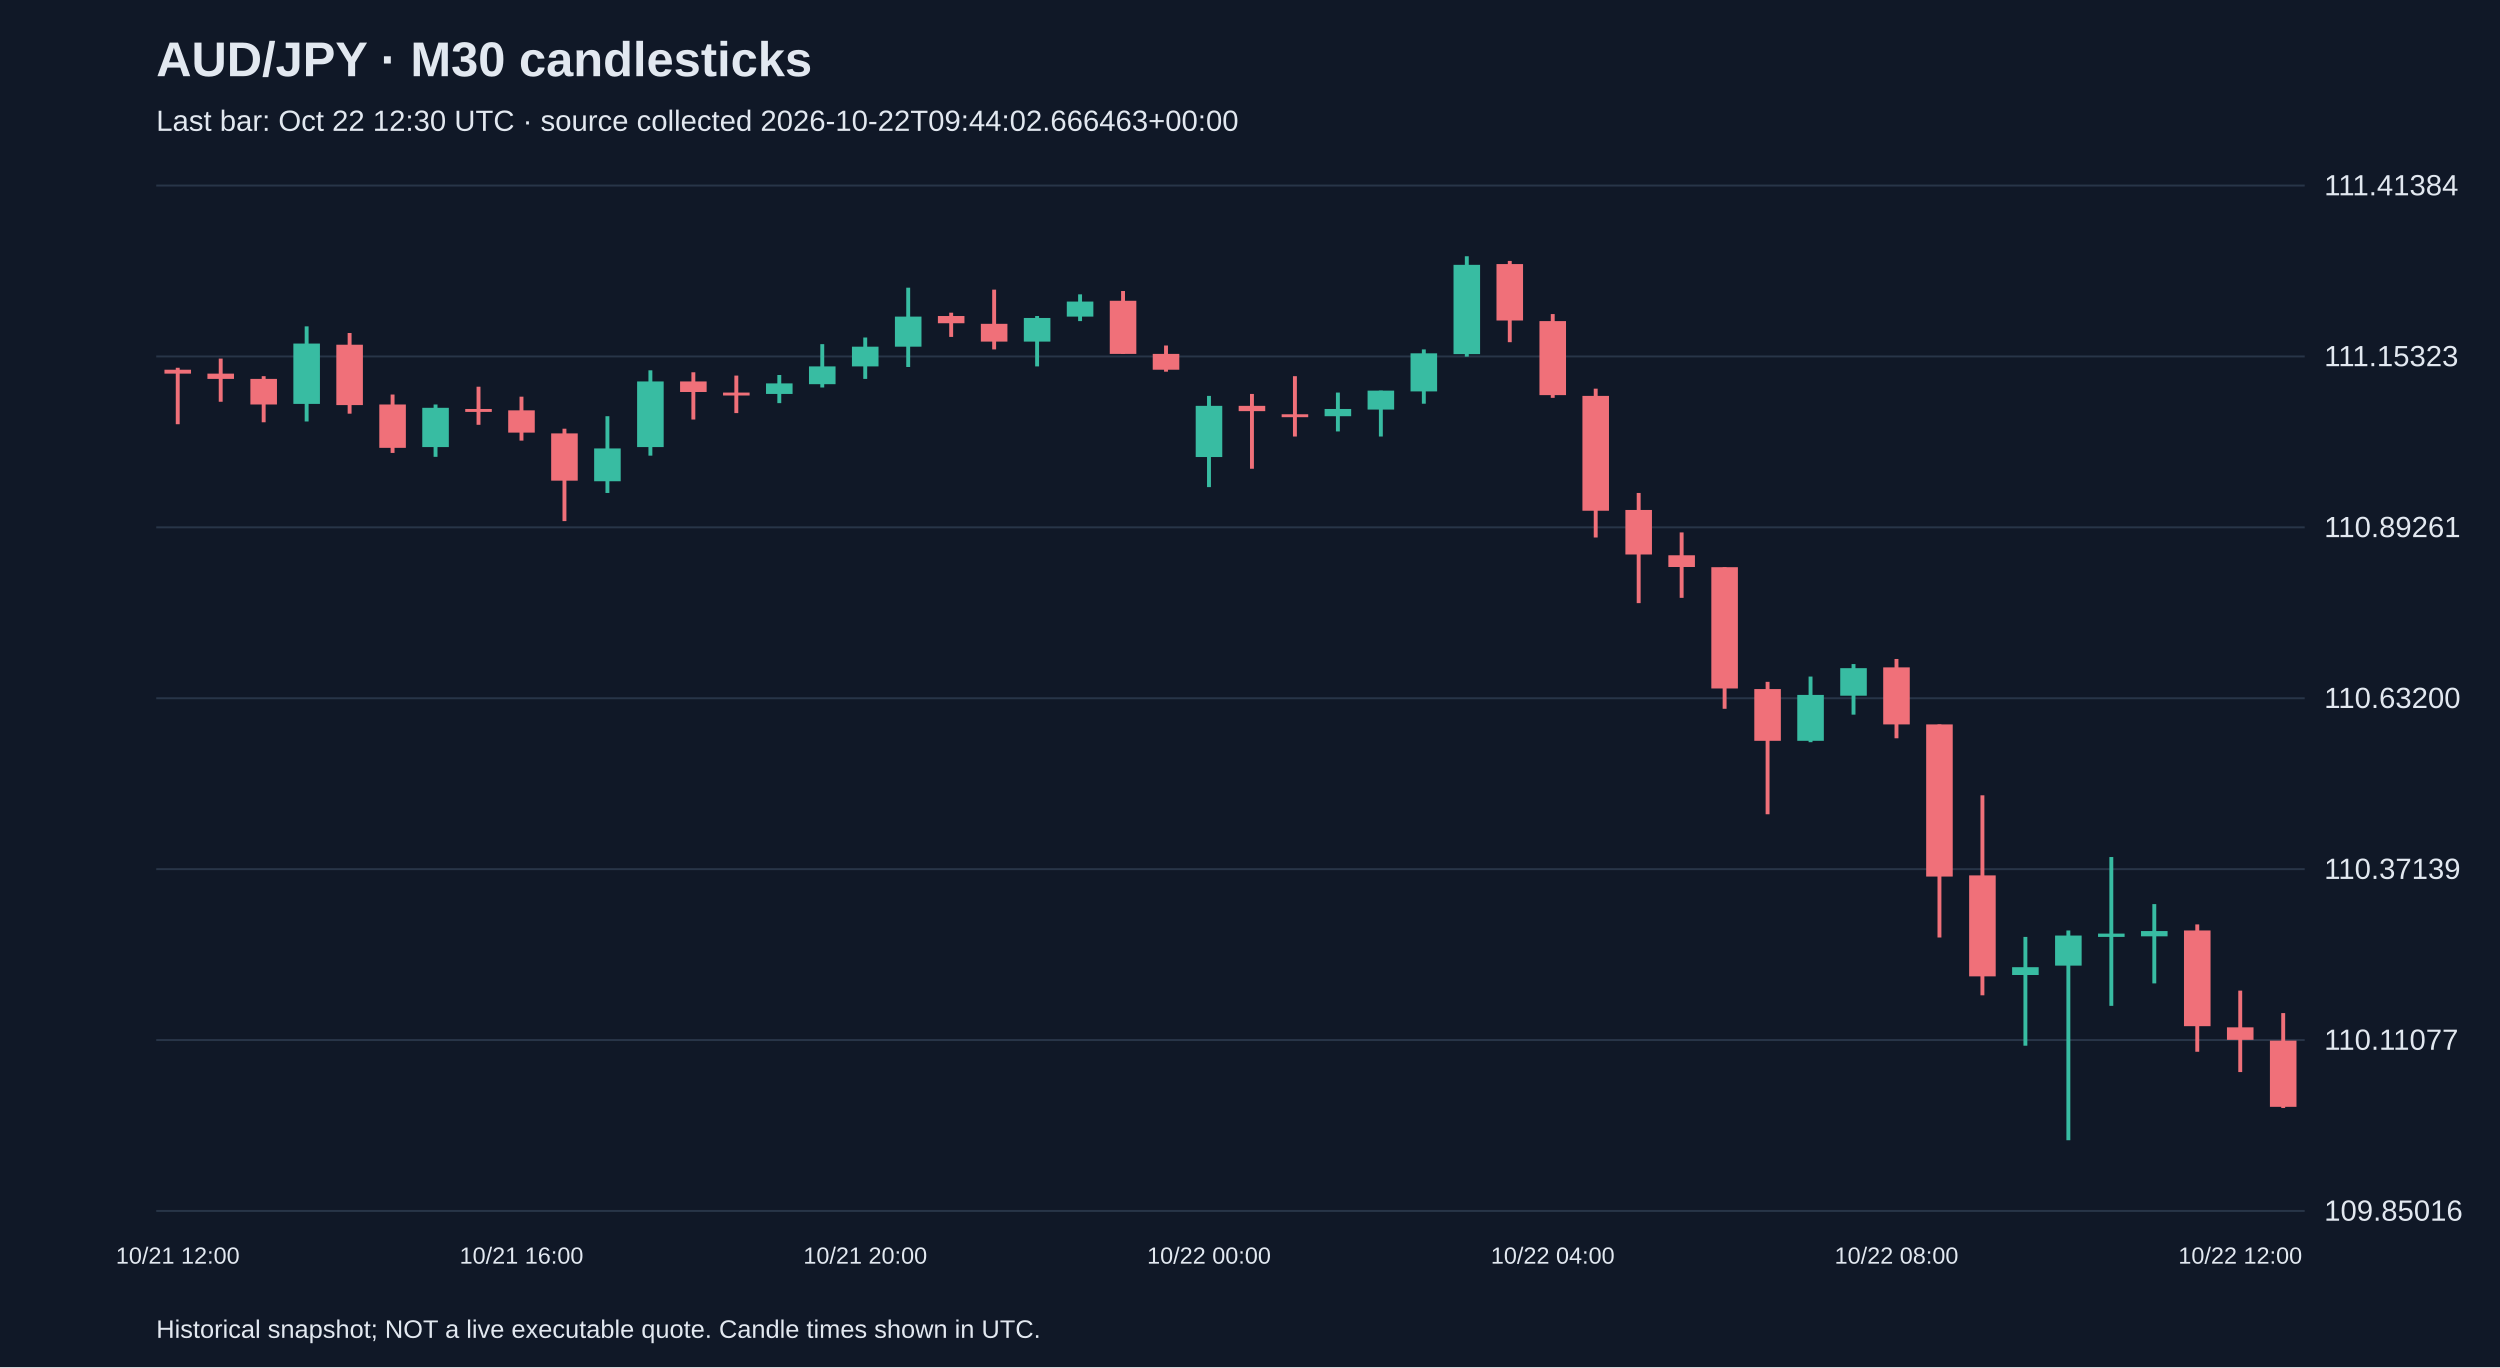
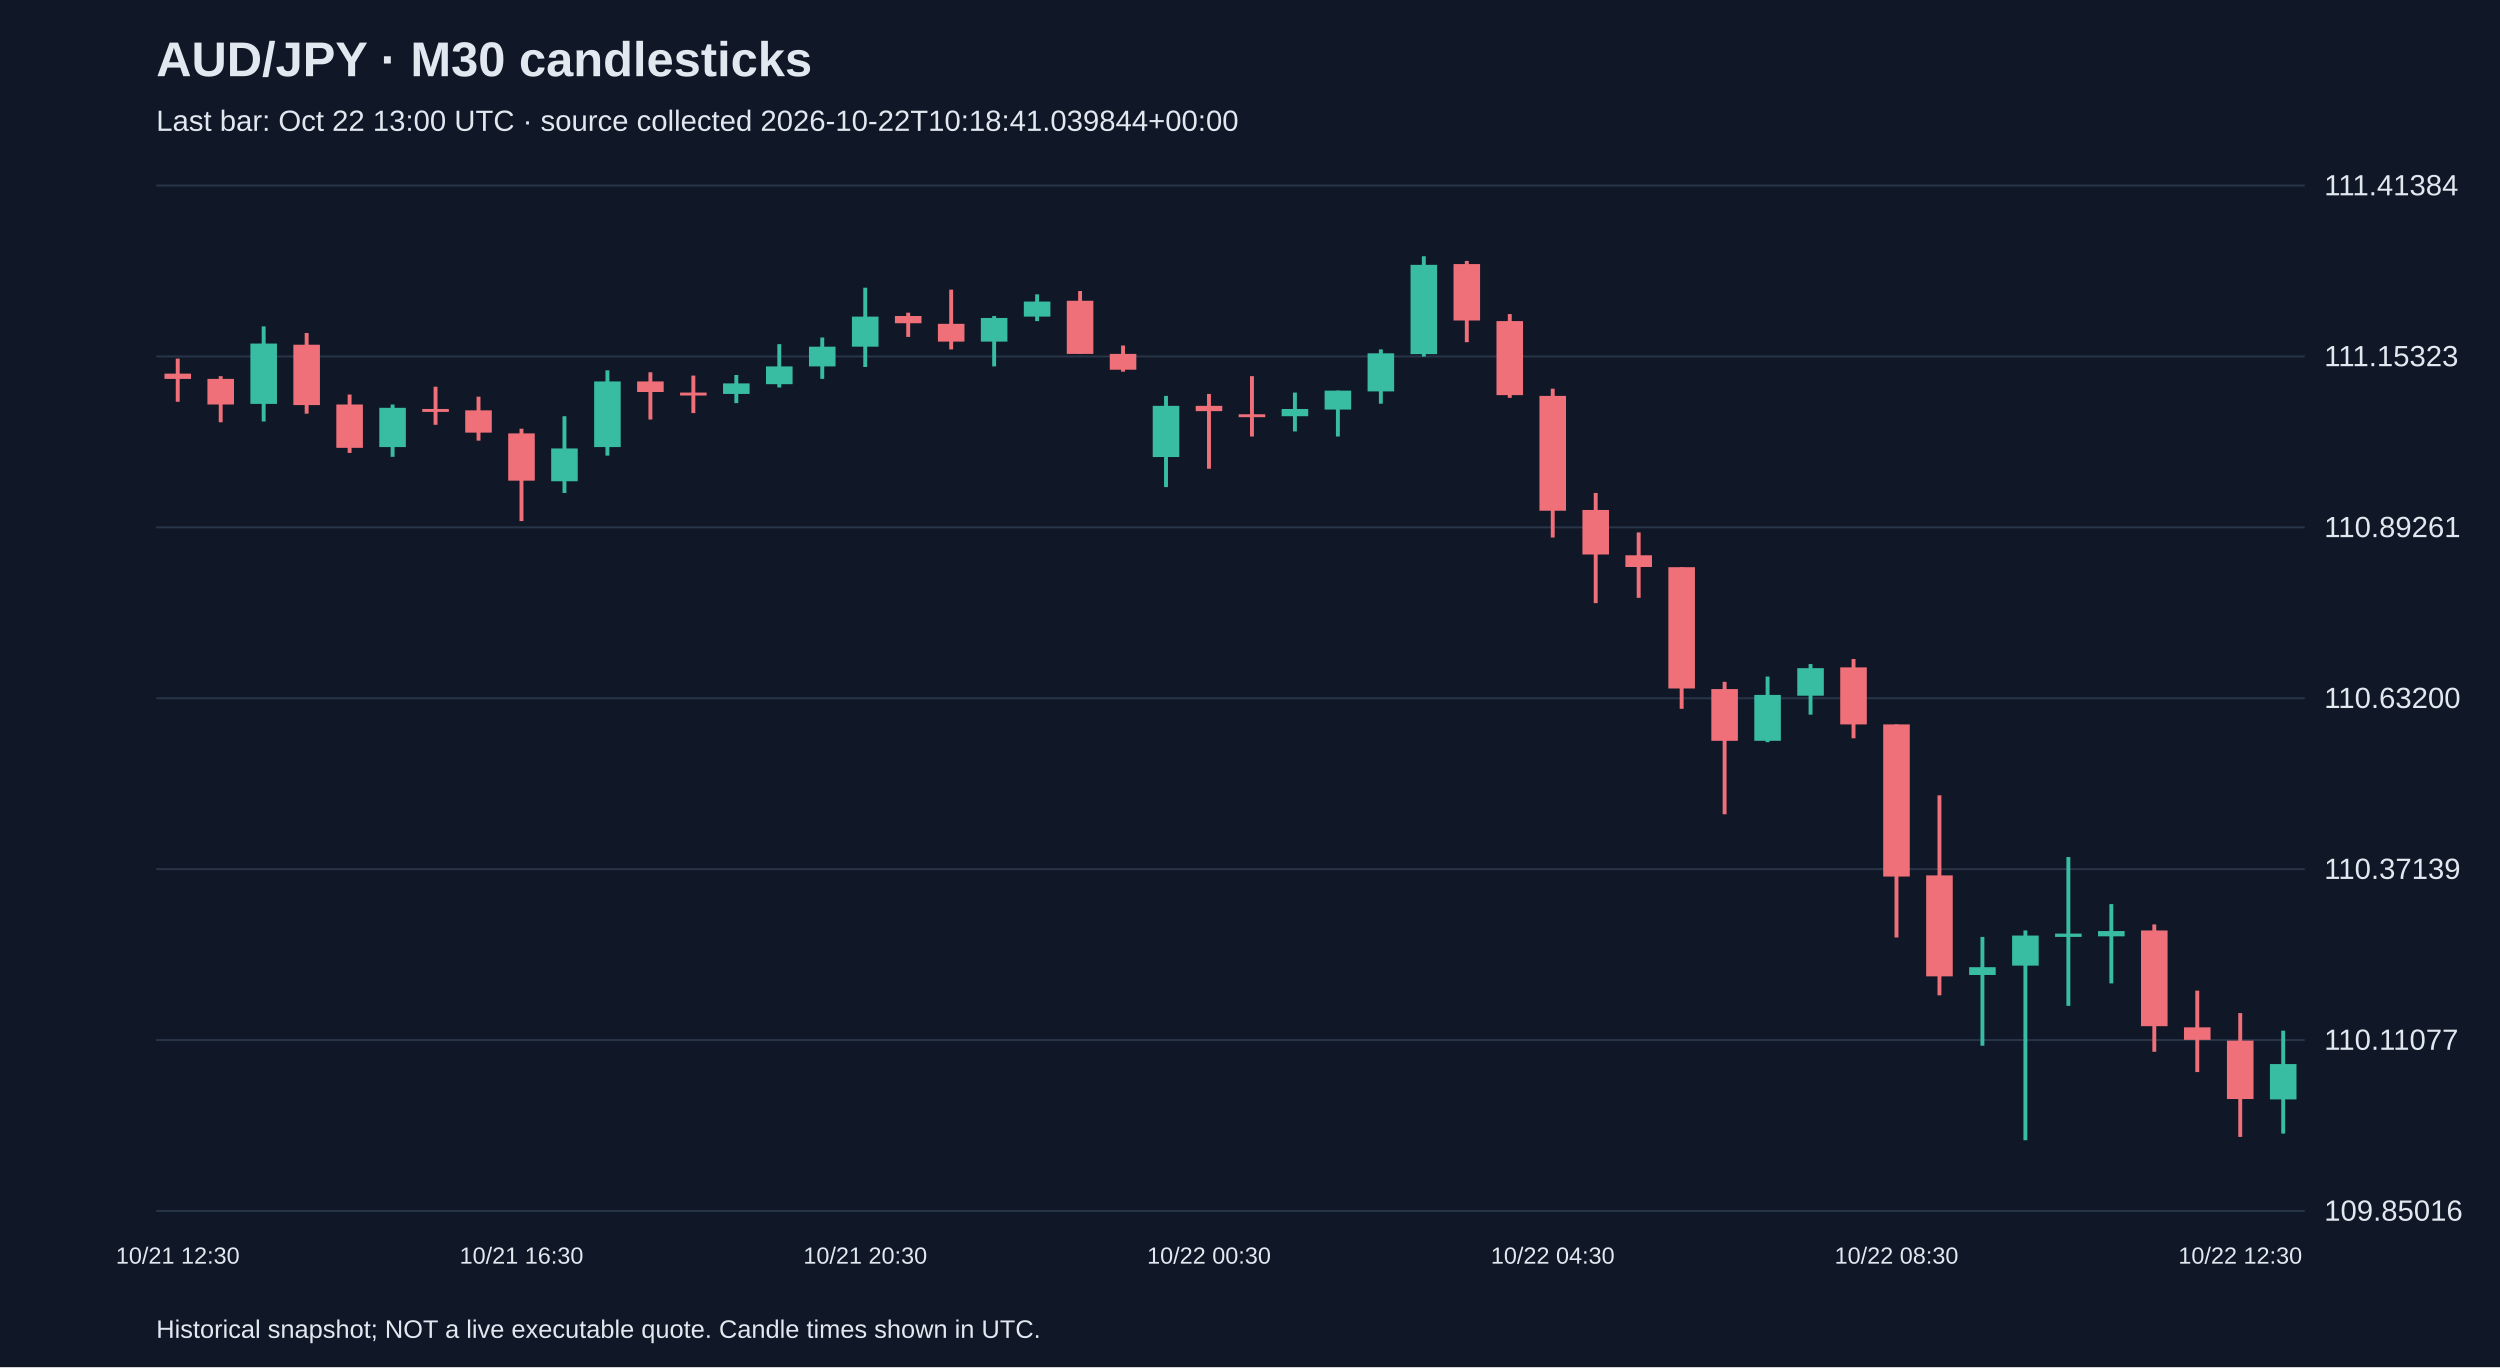
<svg xmlns="http://www.w3.org/2000/svg" viewBox="0 0 1280 700">
  <rect width="100%" height="100%" fill="#101827" />
  <style>text{font-family:Arial,sans-serif;fill:#e2e8f0}</style>
  <text x="80" y="39" font-size="25" font-weight="bold">AUD/JPY · M30 candlesticks</text>
-   <text x="80" y="67" font-size="15" fill="#a6b1c5">Last bar: Oct 22 12:30 UTC · source collected 2026-10-22T09:44:02.666463+00:00</text>
+   <text x="80" y="67" font-size="15" fill="#a6b1c5">Last bar: Oct 22 13:00 UTC · source collected 2026-10-22T10:18:41.039844+00:00</text>
  <line x1="80" y1="620.0" x2="1180" y2="620.0" stroke="#283548" />
  <text x="1190" y="625.0" font-size="15">109.85016</text>
  <line x1="80" y1="532.5" x2="1180" y2="532.5" stroke="#283548" />
  <text x="1190" y="537.5" font-size="15">110.11077</text>
  <line x1="80" y1="445.0" x2="1180" y2="445.0" stroke="#283548" />
  <text x="1190" y="450.0" font-size="15">110.37139</text>
  <line x1="80" y1="357.5" x2="1180" y2="357.5" stroke="#283548" />
  <text x="1190" y="362.5" font-size="15">110.63200</text>
  <line x1="80" y1="270.0" x2="1180" y2="270.0" stroke="#283548" />
  <text x="1190" y="275.0" font-size="15">110.89261</text>
  <line x1="80" y1="182.5" x2="1180" y2="182.5" stroke="#283548" />
  <text x="1190" y="187.5" font-size="15">111.15323</text>
  <line x1="80" y1="95.0" x2="1180" y2="95.0" stroke="#283548" />
  <text x="1190" y="100.0" font-size="15">111.41384</text>
-   <line x1="91.0" y1="188.3" x2="91.0" y2="217.2" stroke="#f07079" stroke-width="2" />
-   <rect x="84.2" y="189.3" width="13.6" height="2.0" fill="#f07079" />
-   <text x="91.0" y="647" text-anchor="middle" font-size="12">10/21 12:00</text>
-   <line x1="113.0" y1="183.6" x2="113.0" y2="205.7" stroke="#f07079" stroke-width="2" />
-   <rect x="106.2" y="191.3" width="13.6" height="2.7" fill="#f07079" />
-   <line x1="135.0" y1="192.6" x2="135.0" y2="216.2" stroke="#f07079" stroke-width="2" />
-   <rect x="128.2" y="194.0" width="13.6" height="13.1" fill="#f07079" />
-   <line x1="157.0" y1="167.1" x2="157.0" y2="215.8" stroke="#38bca2" stroke-width="2" />
-   <rect x="150.2" y="175.9" width="13.6" height="30.9" fill="#38bca2" />
-   <line x1="179.0" y1="170.5" x2="179.0" y2="211.8" stroke="#f07079" stroke-width="2" />
-   <rect x="172.2" y="176.5" width="13.6" height="30.9" fill="#f07079" />
-   <line x1="201.0" y1="202.0" x2="201.0" y2="231.9" stroke="#f07079" stroke-width="2" />
-   <rect x="194.2" y="207.1" width="13.6" height="22.2" fill="#f07079" />
-   <line x1="223.0" y1="207.1" x2="223.0" y2="233.9" stroke="#38bca2" stroke-width="2" />
-   <rect x="216.2" y="208.8" width="13.6" height="20.1" fill="#38bca2" />
-   <line x1="245.0" y1="198.0" x2="245.0" y2="217.5" stroke="#f07079" stroke-width="2" />
-   <rect x="238.2" y="209.4" width="13.6" height="1.5" fill="#f07079" />
-   <line x1="267.0" y1="203.1" x2="267.0" y2="225.6" stroke="#f07079" stroke-width="2" />
-   <rect x="260.2" y="210.1" width="13.6" height="11.4" fill="#f07079" />
-   <text x="267.0" y="647" text-anchor="middle" font-size="12">10/21 16:00</text>
-   <line x1="289.0" y1="219.5" x2="289.0" y2="266.8" stroke="#f07079" stroke-width="2" />
-   <rect x="282.2" y="221.9" width="13.6" height="24.2" fill="#f07079" />
-   <line x1="311.0" y1="213.1" x2="311.0" y2="252.4" stroke="#38bca2" stroke-width="2" />
-   <rect x="304.2" y="229.6" width="13.6" height="16.8" fill="#38bca2" />
-   <line x1="333.0" y1="189.6" x2="333.0" y2="233.3" stroke="#38bca2" stroke-width="2" />
-   <rect x="326.2" y="195.3" width="13.6" height="33.6" fill="#38bca2" />
-   <line x1="355.0" y1="190.6" x2="355.0" y2="214.8" stroke="#f07079" stroke-width="2" />
-   <rect x="348.2" y="195.3" width="13.6" height="5.4" fill="#f07079" />
-   <line x1="377.0" y1="192.3" x2="377.0" y2="211.5" stroke="#f07079" stroke-width="2" />
-   <rect x="370.2" y="201.0" width="13.6" height="1.5" fill="#f07079" />
-   <line x1="399.0" y1="192.0" x2="399.0" y2="206.4" stroke="#38bca2" stroke-width="2" />
-   <rect x="392.2" y="196.3" width="13.6" height="5.4" fill="#38bca2" />
-   <line x1="421.0" y1="176.2" x2="421.0" y2="198.4" stroke="#38bca2" stroke-width="2" />
-   <rect x="414.2" y="187.6" width="13.6" height="9.1" fill="#38bca2" />
-   <line x1="443.0" y1="172.8" x2="443.0" y2="194.0" stroke="#38bca2" stroke-width="2" />
-   <rect x="436.2" y="177.5" width="13.6" height="10.1" fill="#38bca2" />
-   <text x="443.0" y="647" text-anchor="middle" font-size="12">10/21 20:00</text>
-   <line x1="465.0" y1="147.3" x2="465.0" y2="187.9" stroke="#38bca2" stroke-width="2" />
-   <rect x="458.2" y="162.1" width="13.6" height="15.4" fill="#38bca2" />
-   <line x1="487.0" y1="160.1" x2="487.0" y2="172.5" stroke="#f07079" stroke-width="2" />
-   <rect x="480.2" y="161.8" width="13.6" height="3.7" fill="#f07079" />
-   <line x1="509.0" y1="148.3" x2="509.0" y2="178.9" stroke="#f07079" stroke-width="2" />
-   <rect x="502.2" y="165.8" width="13.6" height="9.1" fill="#f07079" />
-   <line x1="531.0" y1="161.8" x2="531.0" y2="187.6" stroke="#38bca2" stroke-width="2" />
-   <rect x="524.2" y="162.8" width="13.6" height="12.1" fill="#38bca2" />
-   <line x1="553.0" y1="150.7" x2="553.0" y2="164.4" stroke="#38bca2" stroke-width="2" />
-   <rect x="546.2" y="154.4" width="13.6" height="7.7" fill="#38bca2" />
-   <line x1="575.0" y1="149.0" x2="575.0" y2="181.2" stroke="#f07079" stroke-width="2" />
-   <rect x="568.2" y="154.0" width="13.6" height="27.2" fill="#f07079" />
-   <line x1="597.0" y1="176.9" x2="597.0" y2="190.3" stroke="#f07079" stroke-width="2" />
-   <rect x="590.2" y="181.2" width="13.6" height="8.1" fill="#f07079" />
-   <line x1="619.0" y1="202.7" x2="619.0" y2="249.4" stroke="#38bca2" stroke-width="2" />
-   <rect x="612.2" y="207.8" width="13.6" height="26.2" fill="#38bca2" />
-   <text x="619.0" y="647" text-anchor="middle" font-size="12">10/22 00:00</text>
-   <line x1="641.0" y1="201.7" x2="641.0" y2="240.0" stroke="#f07079" stroke-width="2" />
-   <rect x="634.2" y="207.8" width="13.6" height="2.7" fill="#f07079" />
-   <line x1="663.0" y1="192.6" x2="663.0" y2="223.5" stroke="#f07079" stroke-width="2" />
-   <rect x="656.2" y="212.1" width="13.6" height="1.5" fill="#f07079" />
-   <line x1="685.0" y1="201.0" x2="685.0" y2="220.9" stroke="#38bca2" stroke-width="2" />
-   <rect x="678.2" y="209.4" width="13.6" height="3.7" fill="#38bca2" />
-   <line x1="707.0" y1="200.0" x2="707.0" y2="223.5" stroke="#38bca2" stroke-width="2" />
-   <rect x="700.2" y="200.0" width="13.6" height="9.7" fill="#38bca2" />
-   <line x1="729.0" y1="178.9" x2="729.0" y2="206.7" stroke="#38bca2" stroke-width="2" />
-   <rect x="722.2" y="180.9" width="13.6" height="19.5" fill="#38bca2" />
-   <line x1="751.0" y1="131.2" x2="751.0" y2="182.6" stroke="#38bca2" stroke-width="2" />
-   <rect x="744.2" y="135.6" width="13.6" height="45.7" fill="#38bca2" />
-   <line x1="773.0" y1="133.6" x2="773.0" y2="175.2" stroke="#f07079" stroke-width="2" />
-   <rect x="766.2" y="135.2" width="13.6" height="28.9" fill="#f07079" />
-   <line x1="795.0" y1="160.8" x2="795.0" y2="203.7" stroke="#f07079" stroke-width="2" />
-   <rect x="788.2" y="164.4" width="13.6" height="37.9" fill="#f07079" />
-   <text x="795.0" y="647" text-anchor="middle" font-size="12">10/22 04:00</text>
-   <line x1="817.0" y1="199.0" x2="817.0" y2="275.2" stroke="#f07079" stroke-width="2" />
-   <rect x="810.2" y="202.7" width="13.6" height="58.8" fill="#f07079" />
-   <line x1="839.0" y1="252.4" x2="839.0" y2="308.8" stroke="#f07079" stroke-width="2" />
-   <rect x="832.2" y="261.1" width="13.6" height="22.8" fill="#f07079" />
-   <line x1="861.0" y1="272.6" x2="861.0" y2="306.1" stroke="#f07079" stroke-width="2" />
-   <rect x="854.2" y="284.3" width="13.6" height="6.0" fill="#f07079" />
-   <line x1="883.0" y1="290.4" x2="883.0" y2="362.9" stroke="#f07079" stroke-width="2" />
-   <rect x="876.2" y="290.4" width="13.6" height="62.1" fill="#f07079" />
-   <line x1="905.0" y1="349.1" x2="905.0" y2="416.9" stroke="#f07079" stroke-width="2" />
-   <rect x="898.2" y="352.8" width="13.6" height="26.5" fill="#f07079" />
-   <line x1="927.0" y1="346.4" x2="927.0" y2="380.0" stroke="#38bca2" stroke-width="2" />
-   <rect x="920.2" y="355.8" width="13.6" height="23.5" fill="#38bca2" />
-   <line x1="949.0" y1="340.0" x2="949.0" y2="365.9" stroke="#38bca2" stroke-width="2" />
-   <rect x="942.2" y="342.1" width="13.6" height="14.1" fill="#38bca2" />
-   <line x1="971.0" y1="337.4" x2="971.0" y2="378.0" stroke="#f07079" stroke-width="2" />
-   <rect x="964.2" y="341.7" width="13.6" height="29.2" fill="#f07079" />
-   <text x="971.0" y="647" text-anchor="middle" font-size="12">10/22 08:00</text>
-   <line x1="993.0" y1="370.9" x2="993.0" y2="480.0" stroke="#f07079" stroke-width="2" />
-   <rect x="986.2" y="370.9" width="13.6" height="77.9" fill="#f07079" />
-   <line x1="1015.0" y1="407.2" x2="1015.0" y2="509.6" stroke="#f07079" stroke-width="2" />
-   <rect x="1008.2" y="448.2" width="13.6" height="51.7" fill="#f07079" />
-   <line x1="1037.0" y1="479.7" x2="1037.0" y2="535.4" stroke="#38bca2" stroke-width="2" />
-   <rect x="1030.2" y="495.2" width="13.6" height="4.0" fill="#38bca2" />
-   <line x1="1059.0" y1="476.4" x2="1059.0" y2="583.8" stroke="#38bca2" stroke-width="2" />
-   <rect x="1052.2" y="479.0" width="13.6" height="15.4" fill="#38bca2" />
-   <line x1="1081.0" y1="438.8" x2="1081.0" y2="515.0" stroke="#38bca2" stroke-width="2" />
-   <rect x="1074.2" y="478.0" width="13.6" height="1.7" fill="#38bca2" />
-   <line x1="1103.0" y1="462.9" x2="1103.0" y2="503.5" stroke="#38bca2" stroke-width="2" />
-   <rect x="1096.2" y="476.7" width="13.6" height="2.7" fill="#38bca2" />
-   <line x1="1125.0" y1="473.3" x2="1125.0" y2="538.5" stroke="#f07079" stroke-width="2" />
-   <rect x="1118.2" y="476.4" width="13.6" height="49.0" fill="#f07079" />
-   <line x1="1147.0" y1="507.2" x2="1147.0" y2="548.9" stroke="#f07079" stroke-width="2" />
-   <rect x="1140.2" y="526.0" width="13.6" height="6.4" fill="#f07079" />
-   <text x="1147.0" y="647" text-anchor="middle" font-size="12">10/22 12:00</text>
-   <line x1="1169.0" y1="518.7" x2="1169.0" y2="567.3" stroke="#f07079" stroke-width="2" />
-   <rect x="1162.2" y="532.8" width="13.6" height="33.9" fill="#f07079" />
+   <line x1="91.0" y1="183.6" x2="91.0" y2="205.7" stroke="#f07079" stroke-width="2" />
+   <rect x="84.2" y="191.3" width="13.6" height="2.7" fill="#f07079" />
+   <text x="91.0" y="647" text-anchor="middle" font-size="12">10/21 12:30</text>
+   <line x1="113.0" y1="192.6" x2="113.0" y2="216.2" stroke="#f07079" stroke-width="2" />
+   <rect x="106.2" y="194.0" width="13.6" height="13.1" fill="#f07079" />
+   <line x1="135.0" y1="167.1" x2="135.0" y2="215.8" stroke="#38bca2" stroke-width="2" />
+   <rect x="128.2" y="175.9" width="13.6" height="30.9" fill="#38bca2" />
+   <line x1="157.0" y1="170.5" x2="157.0" y2="211.8" stroke="#f07079" stroke-width="2" />
+   <rect x="150.2" y="176.5" width="13.6" height="30.9" fill="#f07079" />
+   <line x1="179.0" y1="202.0" x2="179.0" y2="231.9" stroke="#f07079" stroke-width="2" />
+   <rect x="172.2" y="207.1" width="13.6" height="22.2" fill="#f07079" />
+   <line x1="201.0" y1="207.1" x2="201.0" y2="233.9" stroke="#38bca2" stroke-width="2" />
+   <rect x="194.2" y="208.8" width="13.6" height="20.1" fill="#38bca2" />
+   <line x1="223.0" y1="198.0" x2="223.0" y2="217.5" stroke="#f07079" stroke-width="2" />
+   <rect x="216.2" y="209.4" width="13.6" height="1.5" fill="#f07079" />
+   <line x1="245.0" y1="203.1" x2="245.0" y2="225.6" stroke="#f07079" stroke-width="2" />
+   <rect x="238.2" y="210.1" width="13.6" height="11.4" fill="#f07079" />
+   <line x1="267.0" y1="219.5" x2="267.0" y2="266.8" stroke="#f07079" stroke-width="2" />
+   <rect x="260.2" y="221.9" width="13.6" height="24.2" fill="#f07079" />
+   <text x="267.0" y="647" text-anchor="middle" font-size="12">10/21 16:30</text>
+   <line x1="289.0" y1="213.1" x2="289.0" y2="252.4" stroke="#38bca2" stroke-width="2" />
+   <rect x="282.2" y="229.6" width="13.6" height="16.8" fill="#38bca2" />
+   <line x1="311.0" y1="189.6" x2="311.0" y2="233.3" stroke="#38bca2" stroke-width="2" />
+   <rect x="304.2" y="195.3" width="13.6" height="33.6" fill="#38bca2" />
+   <line x1="333.0" y1="190.6" x2="333.0" y2="214.8" stroke="#f07079" stroke-width="2" />
+   <rect x="326.2" y="195.3" width="13.6" height="5.4" fill="#f07079" />
+   <line x1="355.0" y1="192.3" x2="355.0" y2="211.5" stroke="#f07079" stroke-width="2" />
+   <rect x="348.2" y="201.0" width="13.6" height="1.5" fill="#f07079" />
+   <line x1="377.0" y1="192.0" x2="377.0" y2="206.4" stroke="#38bca2" stroke-width="2" />
+   <rect x="370.2" y="196.3" width="13.6" height="5.4" fill="#38bca2" />
+   <line x1="399.0" y1="176.2" x2="399.0" y2="198.4" stroke="#38bca2" stroke-width="2" />
+   <rect x="392.2" y="187.6" width="13.6" height="9.1" fill="#38bca2" />
+   <line x1="421.0" y1="172.8" x2="421.0" y2="194.0" stroke="#38bca2" stroke-width="2" />
+   <rect x="414.2" y="177.5" width="13.6" height="10.1" fill="#38bca2" />
+   <line x1="443.0" y1="147.3" x2="443.0" y2="187.9" stroke="#38bca2" stroke-width="2" />
+   <rect x="436.2" y="162.1" width="13.6" height="15.4" fill="#38bca2" />
+   <text x="443.0" y="647" text-anchor="middle" font-size="12">10/21 20:30</text>
+   <line x1="465.0" y1="160.1" x2="465.0" y2="172.5" stroke="#f07079" stroke-width="2" />
+   <rect x="458.2" y="161.8" width="13.6" height="3.7" fill="#f07079" />
+   <line x1="487.0" y1="148.3" x2="487.0" y2="178.9" stroke="#f07079" stroke-width="2" />
+   <rect x="480.2" y="165.8" width="13.6" height="9.1" fill="#f07079" />
+   <line x1="509.0" y1="161.8" x2="509.0" y2="187.6" stroke="#38bca2" stroke-width="2" />
+   <rect x="502.2" y="162.8" width="13.6" height="12.1" fill="#38bca2" />
+   <line x1="531.0" y1="150.7" x2="531.0" y2="164.4" stroke="#38bca2" stroke-width="2" />
+   <rect x="524.2" y="154.4" width="13.6" height="7.7" fill="#38bca2" />
+   <line x1="553.0" y1="149.0" x2="553.0" y2="181.2" stroke="#f07079" stroke-width="2" />
+   <rect x="546.2" y="154.0" width="13.6" height="27.2" fill="#f07079" />
+   <line x1="575.0" y1="176.9" x2="575.0" y2="190.3" stroke="#f07079" stroke-width="2" />
+   <rect x="568.2" y="181.2" width="13.6" height="8.1" fill="#f07079" />
+   <line x1="597.0" y1="202.7" x2="597.0" y2="249.4" stroke="#38bca2" stroke-width="2" />
+   <rect x="590.2" y="207.8" width="13.6" height="26.2" fill="#38bca2" />
+   <line x1="619.0" y1="201.7" x2="619.0" y2="240.0" stroke="#f07079" stroke-width="2" />
+   <rect x="612.2" y="207.8" width="13.6" height="2.7" fill="#f07079" />
+   <text x="619.0" y="647" text-anchor="middle" font-size="12">10/22 00:30</text>
+   <line x1="641.0" y1="192.6" x2="641.0" y2="223.5" stroke="#f07079" stroke-width="2" />
+   <rect x="634.2" y="212.1" width="13.6" height="1.5" fill="#f07079" />
+   <line x1="663.0" y1="201.0" x2="663.0" y2="220.9" stroke="#38bca2" stroke-width="2" />
+   <rect x="656.2" y="209.4" width="13.6" height="3.7" fill="#38bca2" />
+   <line x1="685.0" y1="200.0" x2="685.0" y2="223.5" stroke="#38bca2" stroke-width="2" />
+   <rect x="678.2" y="200.0" width="13.6" height="9.7" fill="#38bca2" />
+   <line x1="707.0" y1="178.9" x2="707.0" y2="206.7" stroke="#38bca2" stroke-width="2" />
+   <rect x="700.2" y="180.9" width="13.6" height="19.5" fill="#38bca2" />
+   <line x1="729.0" y1="131.2" x2="729.0" y2="182.6" stroke="#38bca2" stroke-width="2" />
+   <rect x="722.2" y="135.6" width="13.6" height="45.7" fill="#38bca2" />
+   <line x1="751.0" y1="133.6" x2="751.0" y2="175.2" stroke="#f07079" stroke-width="2" />
+   <rect x="744.2" y="135.2" width="13.6" height="28.9" fill="#f07079" />
+   <line x1="773.0" y1="160.8" x2="773.0" y2="203.7" stroke="#f07079" stroke-width="2" />
+   <rect x="766.2" y="164.4" width="13.6" height="37.9" fill="#f07079" />
+   <line x1="795.0" y1="199.0" x2="795.0" y2="275.2" stroke="#f07079" stroke-width="2" />
+   <rect x="788.2" y="202.7" width="13.6" height="58.8" fill="#f07079" />
+   <text x="795.0" y="647" text-anchor="middle" font-size="12">10/22 04:30</text>
+   <line x1="817.0" y1="252.4" x2="817.0" y2="308.8" stroke="#f07079" stroke-width="2" />
+   <rect x="810.2" y="261.1" width="13.6" height="22.8" fill="#f07079" />
+   <line x1="839.0" y1="272.6" x2="839.0" y2="306.1" stroke="#f07079" stroke-width="2" />
+   <rect x="832.2" y="284.3" width="13.6" height="6.0" fill="#f07079" />
+   <line x1="861.0" y1="290.4" x2="861.0" y2="362.9" stroke="#f07079" stroke-width="2" />
+   <rect x="854.2" y="290.4" width="13.6" height="62.1" fill="#f07079" />
+   <line x1="883.0" y1="349.1" x2="883.0" y2="416.9" stroke="#f07079" stroke-width="2" />
+   <rect x="876.2" y="352.8" width="13.6" height="26.5" fill="#f07079" />
+   <line x1="905.0" y1="346.4" x2="905.0" y2="380.0" stroke="#38bca2" stroke-width="2" />
+   <rect x="898.2" y="355.8" width="13.6" height="23.5" fill="#38bca2" />
+   <line x1="927.0" y1="340.0" x2="927.0" y2="365.9" stroke="#38bca2" stroke-width="2" />
+   <rect x="920.2" y="342.1" width="13.6" height="14.1" fill="#38bca2" />
+   <line x1="949.0" y1="337.4" x2="949.0" y2="378.0" stroke="#f07079" stroke-width="2" />
+   <rect x="942.2" y="341.7" width="13.6" height="29.2" fill="#f07079" />
+   <line x1="971.0" y1="370.9" x2="971.0" y2="480.0" stroke="#f07079" stroke-width="2" />
+   <rect x="964.2" y="370.9" width="13.6" height="77.9" fill="#f07079" />
+   <text x="971.0" y="647" text-anchor="middle" font-size="12">10/22 08:30</text>
+   <line x1="993.0" y1="407.2" x2="993.0" y2="509.6" stroke="#f07079" stroke-width="2" />
+   <rect x="986.2" y="448.2" width="13.6" height="51.7" fill="#f07079" />
+   <line x1="1015.0" y1="479.7" x2="1015.0" y2="535.4" stroke="#38bca2" stroke-width="2" />
+   <rect x="1008.2" y="495.2" width="13.6" height="4.0" fill="#38bca2" />
+   <line x1="1037.0" y1="476.4" x2="1037.0" y2="583.8" stroke="#38bca2" stroke-width="2" />
+   <rect x="1030.2" y="479.0" width="13.6" height="15.4" fill="#38bca2" />
+   <line x1="1059.0" y1="438.8" x2="1059.0" y2="515.0" stroke="#38bca2" stroke-width="2" />
+   <rect x="1052.2" y="478.0" width="13.6" height="1.7" fill="#38bca2" />
+   <line x1="1081.0" y1="462.9" x2="1081.0" y2="503.5" stroke="#38bca2" stroke-width="2" />
+   <rect x="1074.2" y="476.7" width="13.6" height="2.7" fill="#38bca2" />
+   <line x1="1103.0" y1="473.3" x2="1103.0" y2="538.5" stroke="#f07079" stroke-width="2" />
+   <rect x="1096.2" y="476.4" width="13.6" height="49.0" fill="#f07079" />
+   <line x1="1125.0" y1="507.2" x2="1125.0" y2="548.9" stroke="#f07079" stroke-width="2" />
+   <rect x="1118.2" y="526.0" width="13.6" height="6.4" fill="#f07079" />
+   <line x1="1147.0" y1="518.7" x2="1147.0" y2="582.1" stroke="#f07079" stroke-width="2" />
+   <rect x="1140.2" y="532.8" width="13.6" height="29.9" fill="#f07079" />
+   <text x="1147.0" y="647" text-anchor="middle" font-size="12">10/22 12:30</text>
+   <line x1="1169.0" y1="527.7" x2="1169.0" y2="580.4" stroke="#38bca2" stroke-width="2" />
+   <rect x="1162.2" y="544.8" width="13.6" height="18.1" fill="#38bca2" />
  <text x="80" y="685" font-size="13">Historical snapshot; NOT a live executable quote. Candle times shown in UTC.</text>
</svg>
